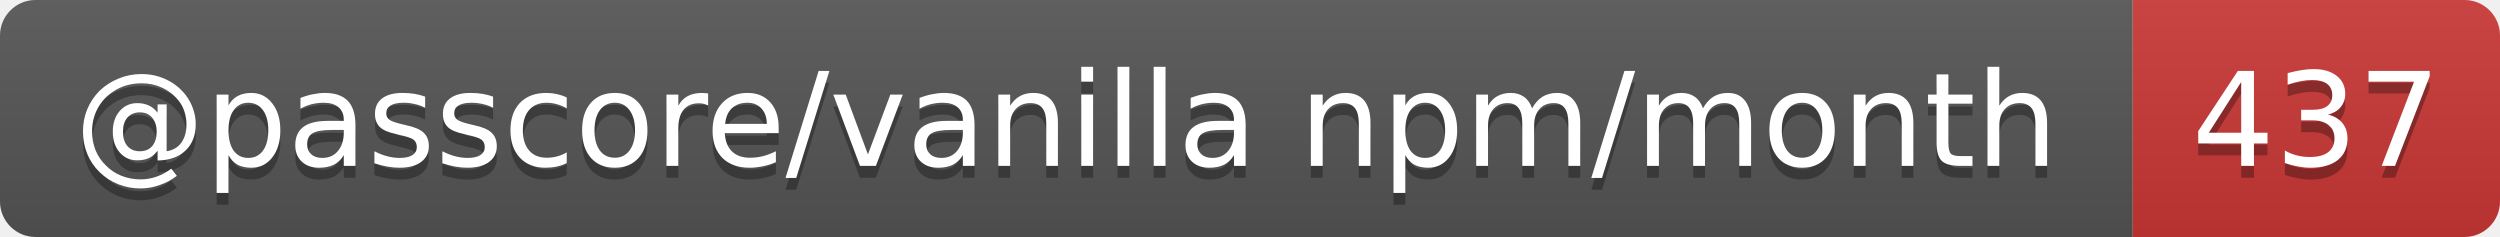
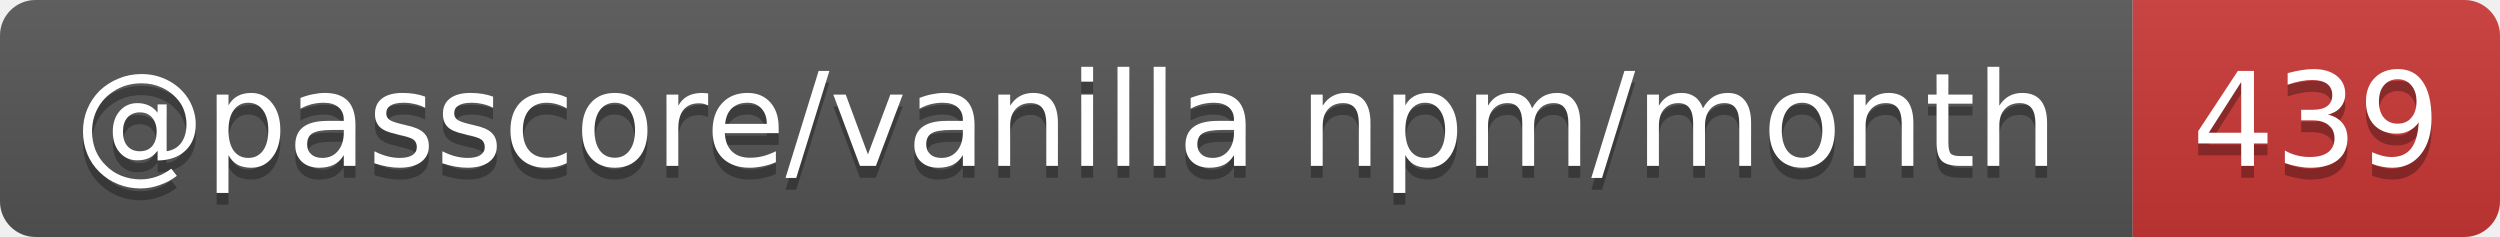
- <svg xmlns="http://www.w3.org/2000/svg" width="211" height="20" role="img" aria-label="@passcore/vanilla npm/month: 437">
+ <svg xmlns="http://www.w3.org/2000/svg" width="211" height="20" role="img" aria-label="@passcore/vanilla npm/month: 439">
  <linearGradient id="s" x2="0" y2="100%">
    <stop offset="0" stop-color="#bbb" stop-opacity=".1" />
    <stop offset="1" stop-opacity=".1" />
  </linearGradient>
  <clipPath id="r">
    <rect width="211" height="20" rx="3" fill="#fff" />
  </clipPath>
  <g clip-path="url(#r)">
    <rect width="180" height="20" fill="#555" />
    <rect x="180" width="31" height="20" fill="#cb3837" />
    <rect width="211" height="20" fill="url(#s)" />
  </g>
  <g fill="#fff" text-anchor="middle" font-family="Verdana,Geneva,DejaVu Sans,sans-serif" text-rendering="geometricPrecision" font-size="11">
    <text aria-hidden="true" x="90" y="15" fill="#010101" fill-opacity=".3" textLength="169.6">@passcore/vanilla npm/month</text>
-     <text aria-hidden="true" x="195.5" y="15" fill="#010101" fill-opacity=".3" textLength="21">437</text>
+     <text aria-hidden="true" x="195.5" y="15" fill="#010101" fill-opacity=".3" textLength="21">439</text>
    <text x="90" y="14" textLength="169.6">@passcore/vanilla npm/month</text>
-     <text x="195.5" y="14" textLength="21">437</text>
+     <text x="195.5" y="14" textLength="21">439</text>
  </g>
</svg>
